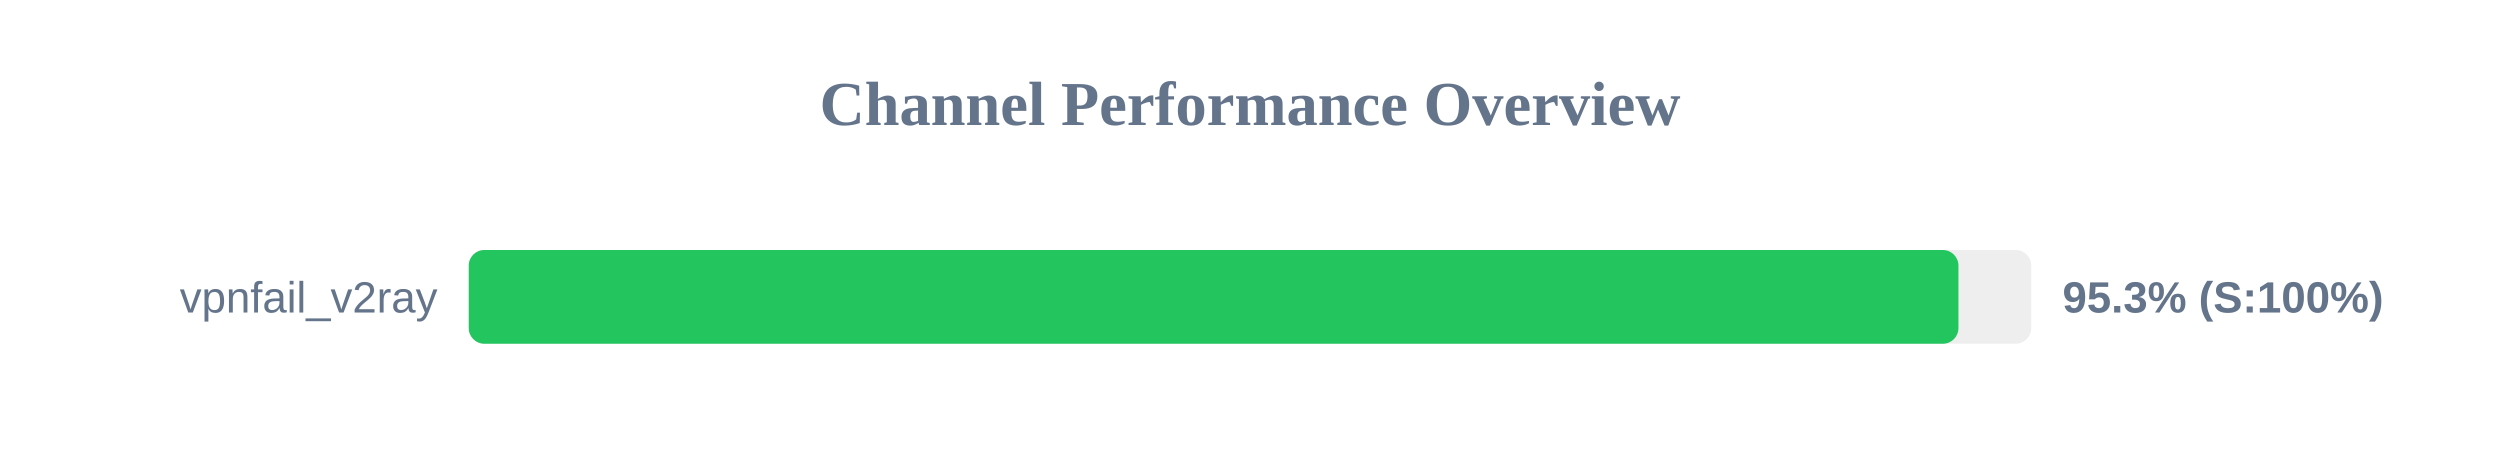
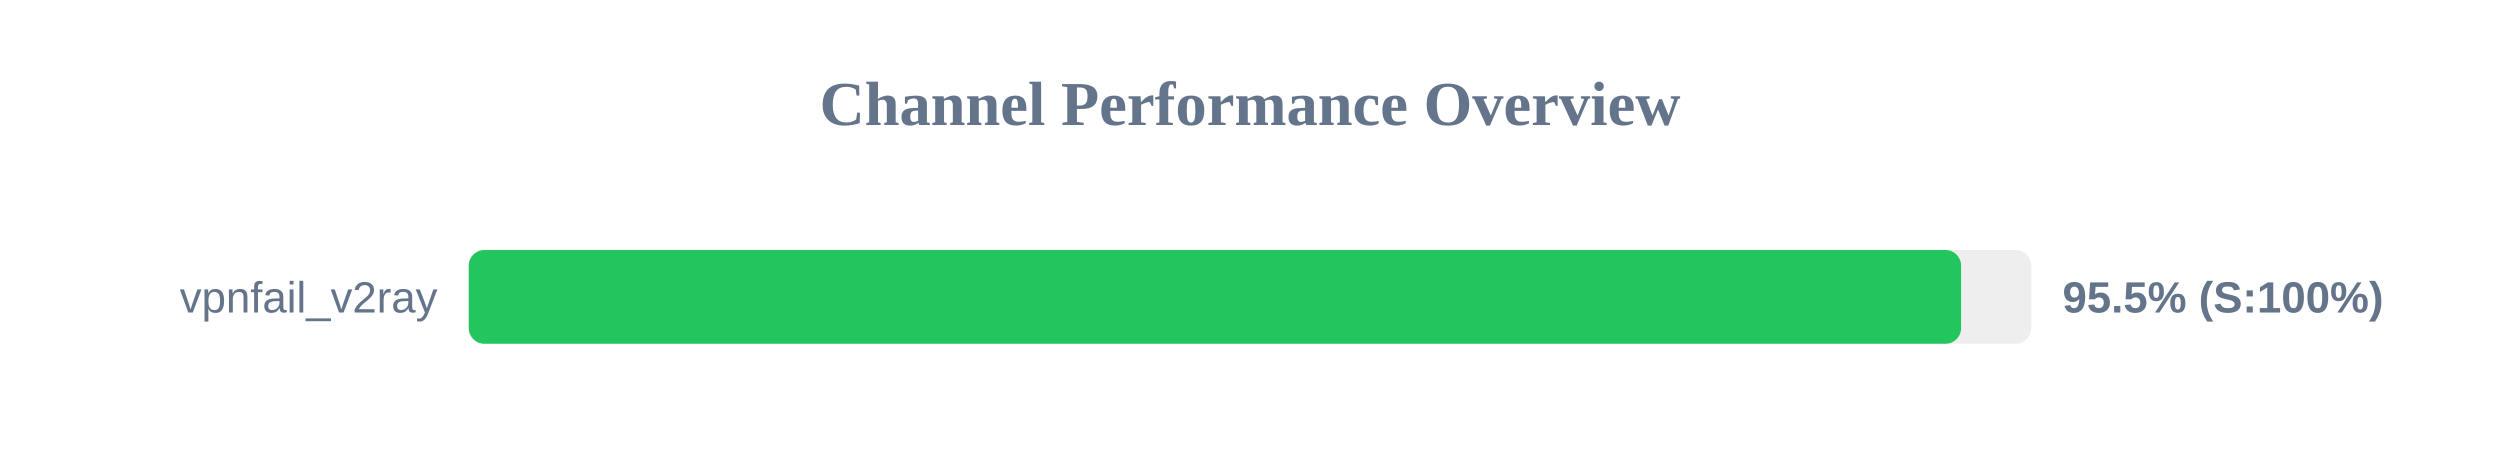
<svg xmlns="http://www.w3.org/2000/svg" width="800" height="150" version="1.1">
  <style>
        .row { font: 14px Arial; fill: #64748b; }
        .score { font: bold 14px Arial; fill: #64748b; }
    </style>
  <text x="400" y="40" text-anchor="middle" font-size="20px" font-weight="bold" fill="#64748b">Channel Performance Overview</text>
  <rect x="150" y="80" width="500" height="30" fill="#eee" rx="5" />
-   <rect x="150" y="80" width="476.7" height="30" fill="#22c55e" rx="5" />
+   <rect x="150" y="80" width="477.55" height="30" fill="#22c55e" rx="5" />
  <text x="140" y="100" text-anchor="end" class="row">vpnfail_v2ray</text>
-   <text x="660" y="100" text-anchor="start" class="score">95.3% (S:100%)</text>
+   <text x="660" y="100" text-anchor="start" class="score">95.5% (S:100%)</text>
</svg>
